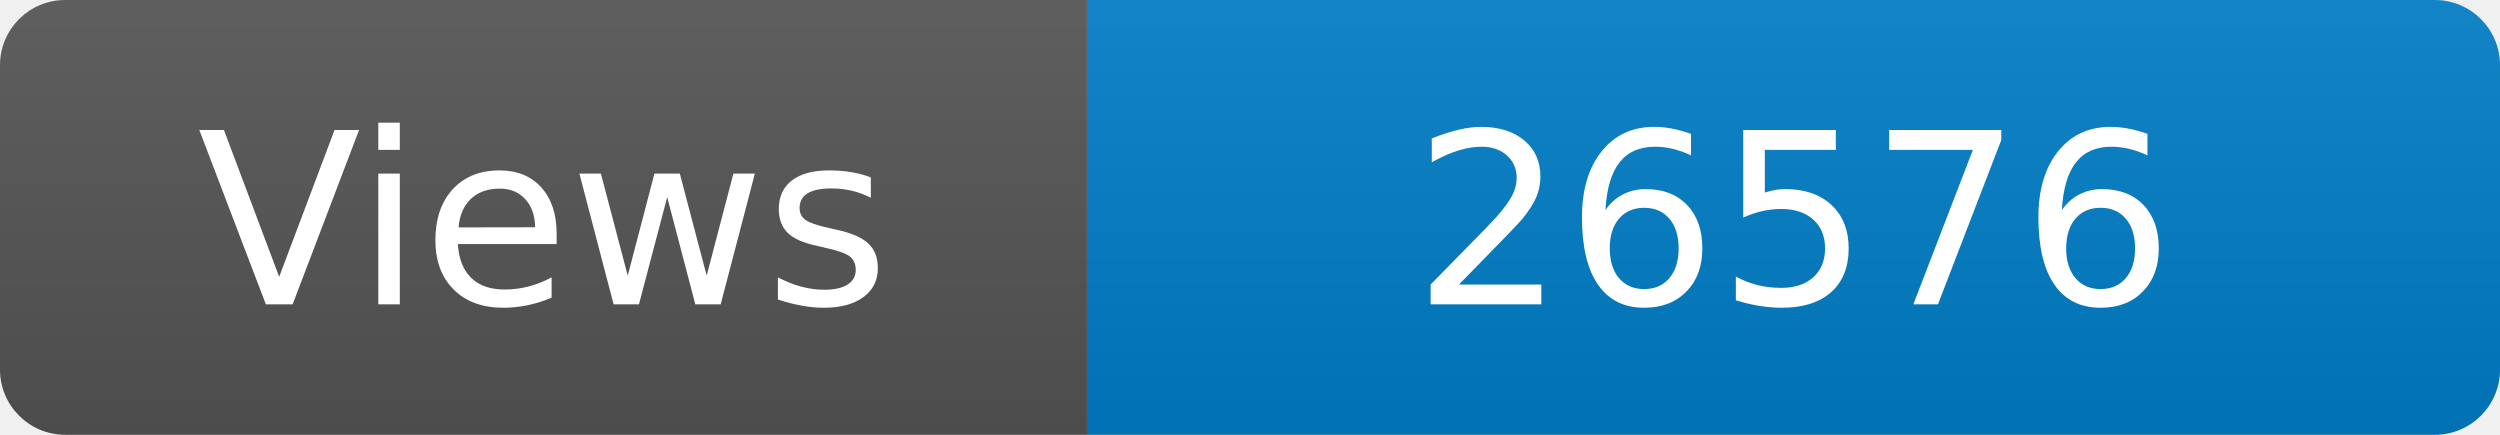
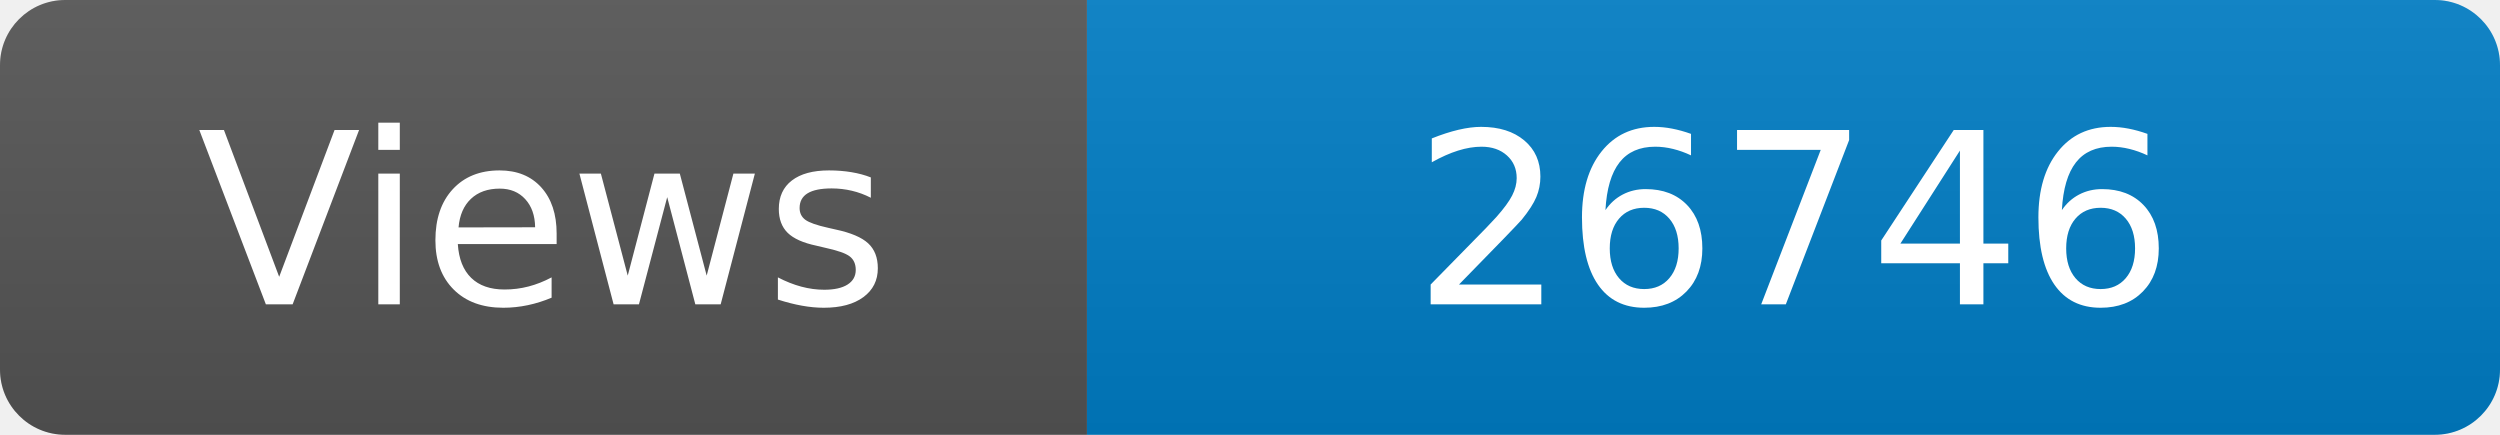
<svg xmlns="http://www.w3.org/2000/svg" width="115" height="20" role="img" aria-label="Maintained?: yes">
  <linearGradient id="s" x2="0" y2="100%">
    <stop offset="0" stop-color="#bbb" stop-opacity=".1" />
    <stop offset="1" stop-opacity=".1" />
  </linearGradient>
  <clipPath id="r">
    <rect width="115" height="20" rx="3" fill="#fff" />
  </clipPath>
  <g clip-path="url(#r)">
    <rect width="50" height="20" fill="#555" />
    <rect x="50" width="160" height="20" fill="#007ec6" />
    <rect width="115" height="20" fill="url(#s)" />
  </g>
  <g fill="#fff" text-anchor="middle" font-family="Verdana,Geneva,DejaVu Sans,sans-serif" font-size="110">
    <text x="250" y="140" transform="scale(.1)" fill="#fff">Views</text>
-     <text x="825" y="140" transform="scale(.1)" fill="#fff">26576</text>
+     <text x="825" y="140" transform="scale(.1)" fill="#fff">26746</text>
  </g>
</svg>
